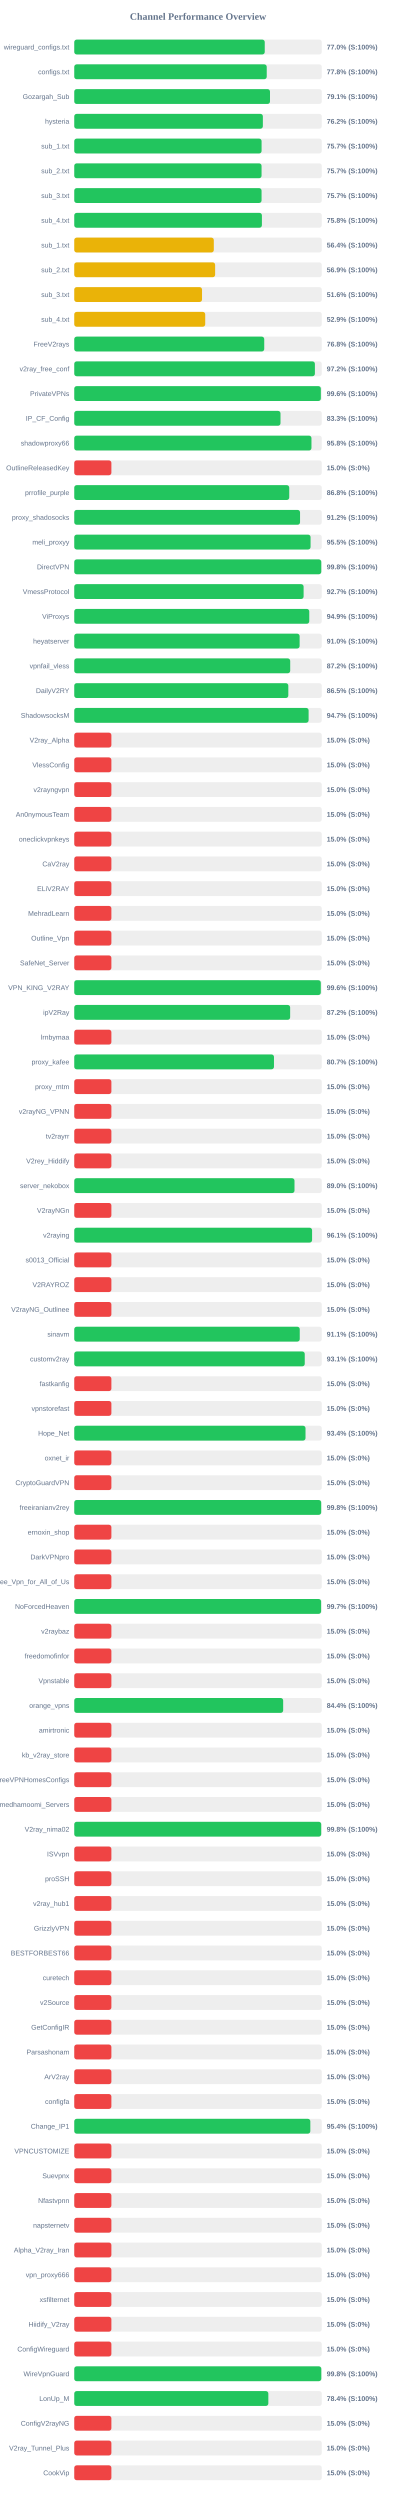
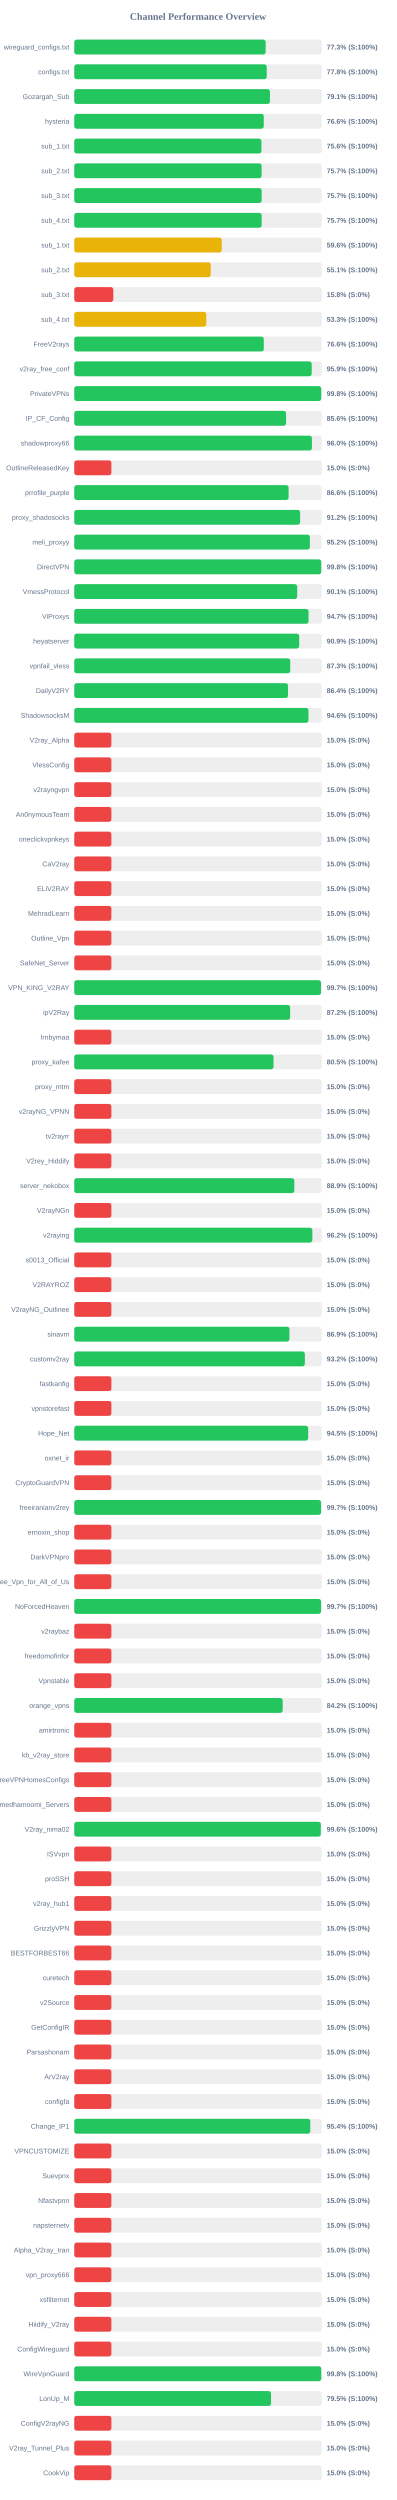
<svg xmlns="http://www.w3.org/2000/svg" width="800" height="5050" version="1.1">
  <style>
        .row { font: 14px Arial; fill: #64748b; }
        .score { font: bold 14px Arial; fill: #64748b; }
    </style>
  <text x="400" y="40" text-anchor="middle" font-size="20px" font-weight="bold" fill="#64748b">Channel Performance Overview</text>
  <rect x="150" y="80" width="500" height="30" fill="#eee" rx="5" />
-   <rect x="150" y="80" width="384.8" height="30" fill="#22c55e" rx="5" />
+   <rect x="150" y="80" width="386.65" height="30" fill="#22c55e" rx="5" />
  <text x="140" y="100" text-anchor="end" class="row">wireguard_configs.txt</text>
-   <text x="660" y="100" text-anchor="start" class="score">77.0% (S:100%)</text>
+   <text x="660" y="100" text-anchor="start" class="score">77.3% (S:100%)</text>
  <rect x="150" y="130" width="500" height="30" fill="#eee" rx="5" />
  <rect x="150" y="130" width="388.8" height="30" fill="#22c55e" rx="5" />
  <text x="140" y="150" text-anchor="end" class="row">configs.txt</text>
  <text x="660" y="150" text-anchor="start" class="score">77.8% (S:100%)</text>
  <rect x="150" y="180" width="500" height="30" fill="#eee" rx="5" />
-   <rect x="150" y="180" width="395.4" height="30" fill="#22c55e" rx="5" />
+   <rect x="150" y="180" width="395.3" height="30" fill="#22c55e" rx="5" />
  <text x="140" y="200" text-anchor="end" class="row">Gozargah_Sub</text>
  <text x="660" y="200" text-anchor="start" class="score">79.1% (S:100%)</text>
  <rect x="150" y="230" width="500" height="30" fill="#eee" rx="5" />
-   <rect x="150" y="230" width="381.0" height="30" fill="#22c55e" rx="5" />
+   <rect x="150" y="230" width="382.8" height="30" fill="#22c55e" rx="5" />
  <text x="140" y="250" text-anchor="end" class="row">hysteria</text>
-   <text x="660" y="250" text-anchor="start" class="score">76.2% (S:100%)</text>
+   <text x="660" y="250" text-anchor="start" class="score">76.6% (S:100%)</text>
  <rect x="150" y="280" width="500" height="30" fill="#eee" rx="5" />
-   <rect x="150" y="280" width="378.4" height="30" fill="#22c55e" rx="5" />
+   <rect x="150" y="280" width="378.05" height="30" fill="#22c55e" rx="5" />
  <text x="140" y="300" text-anchor="end" class="row">sub_1.txt</text>
-   <text x="660" y="300" text-anchor="start" class="score">75.7% (S:100%)</text>
+   <text x="660" y="300" text-anchor="start" class="score">75.6% (S:100%)</text>
  <rect x="150" y="330" width="500" height="30" fill="#eee" rx="5" />
-   <rect x="150" y="330" width="378.35" height="30" fill="#22c55e" rx="5" />
+   <rect x="150" y="330" width="378.4" height="30" fill="#22c55e" rx="5" />
  <text x="140" y="350" text-anchor="end" class="row">sub_2.txt</text>
  <text x="660" y="350" text-anchor="start" class="score">75.7% (S:100%)</text>
  <rect x="150" y="380" width="500" height="30" fill="#eee" rx="5" />
-   <rect x="150" y="380" width="378.35" height="30" fill="#22c55e" rx="5" />
+   <rect x="150" y="380" width="378.55" height="30" fill="#22c55e" rx="5" />
  <text x="140" y="400" text-anchor="end" class="row">sub_3.txt</text>
  <text x="660" y="400" text-anchor="start" class="score">75.7% (S:100%)</text>
  <rect x="150" y="430" width="500" height="30" fill="#eee" rx="5" />
-   <rect x="150" y="430" width="379.05" height="30" fill="#22c55e" rx="5" />
+   <rect x="150" y="430" width="378.55" height="30" fill="#22c55e" rx="5" />
  <text x="140" y="450" text-anchor="end" class="row">sub_4.txt</text>
-   <text x="660" y="450" text-anchor="start" class="score">75.8% (S:100%)</text>
+   <text x="660" y="450" text-anchor="start" class="score">75.7% (S:100%)</text>
  <rect x="150" y="480" width="500" height="30" fill="#eee" rx="5" />
-   <rect x="150" y="480" width="281.9" height="30" fill="#eab308" rx="5" />
+   <rect x="150" y="480" width="297.9" height="30" fill="#eab308" rx="5" />
  <text x="140" y="500" text-anchor="end" class="row">sub_1.txt</text>
-   <text x="660" y="500" text-anchor="start" class="score">56.4% (S:100%)</text>
+   <text x="660" y="500" text-anchor="start" class="score">59.6% (S:100%)</text>
  <rect x="150" y="530" width="500" height="30" fill="#eee" rx="5" />
-   <rect x="150" y="530" width="284.55" height="30" fill="#eab308" rx="5" />
+   <rect x="150" y="530" width="275.7" height="30" fill="#eab308" rx="5" />
  <text x="140" y="550" text-anchor="end" class="row">sub_2.txt</text>
-   <text x="660" y="550" text-anchor="start" class="score">56.9% (S:100%)</text>
+   <text x="660" y="550" text-anchor="start" class="score">55.1% (S:100%)</text>
  <rect x="150" y="580" width="500" height="30" fill="#eee" rx="5" />
-   <rect x="150" y="580" width="258.1" height="30" fill="#eab308" rx="5" />
+   <rect x="150" y="580" width="78.9" height="30" fill="#ef4444" rx="5" />
  <text x="140" y="600" text-anchor="end" class="row">sub_3.txt</text>
-   <text x="660" y="600" text-anchor="start" class="score">51.6% (S:100%)</text>
+   <text x="660" y="600" text-anchor="start" class="score">15.8% (S:0%)</text>
  <rect x="150" y="630" width="500" height="30" fill="#eee" rx="5" />
-   <rect x="150" y="630" width="264.55" height="30" fill="#eab308" rx="5" />
+   <rect x="150" y="630" width="266.7" height="30" fill="#eab308" rx="5" />
  <text x="140" y="650" text-anchor="end" class="row">sub_4.txt</text>
-   <text x="660" y="650" text-anchor="start" class="score">52.9% (S:100%)</text>
+   <text x="660" y="650" text-anchor="start" class="score">53.3% (S:100%)</text>
  <rect x="150" y="680" width="500" height="30" fill="#eee" rx="5" />
-   <rect x="150" y="680" width="383.75" height="30" fill="#22c55e" rx="5" />
+   <rect x="150" y="680" width="382.85" height="30" fill="#22c55e" rx="5" />
  <text x="140" y="700" text-anchor="end" class="row">FreeV2rays</text>
-   <text x="660" y="700" text-anchor="start" class="score">76.8% (S:100%)</text>
+   <text x="660" y="700" text-anchor="start" class="score">76.6% (S:100%)</text>
  <rect x="150" y="730" width="500" height="30" fill="#eee" rx="5" />
-   <rect x="150" y="730" width="486.1" height="30" fill="#22c55e" rx="5" />
+   <rect x="150" y="730" width="479.65" height="30" fill="#22c55e" rx="5" />
  <text x="140" y="750" text-anchor="end" class="row">v2ray_free_conf</text>
-   <text x="660" y="750" text-anchor="start" class="score">97.2% (S:100%)</text>
+   <text x="660" y="750" text-anchor="start" class="score">95.9% (S:100%)</text>
  <rect x="150" y="780" width="500" height="30" fill="#eee" rx="5" />
-   <rect x="150" y="780" width="498.1" height="30" fill="#22c55e" rx="5" />
+   <rect x="150" y="780" width="498.85" height="30" fill="#22c55e" rx="5" />
  <text x="140" y="800" text-anchor="end" class="row">PrivateVPNs</text>
-   <text x="660" y="800" text-anchor="start" class="score">99.6% (S:100%)</text>
+   <text x="660" y="800" text-anchor="start" class="score">99.8% (S:100%)</text>
  <rect x="150" y="830" width="500" height="30" fill="#eee" rx="5" />
-   <rect x="150" y="830" width="416.6" height="30" fill="#22c55e" rx="5" />
+   <rect x="150" y="830" width="427.9" height="30" fill="#22c55e" rx="5" />
  <text x="140" y="850" text-anchor="end" class="row">IP_CF_Config</text>
-   <text x="660" y="850" text-anchor="start" class="score">83.3% (S:100%)</text>
+   <text x="660" y="850" text-anchor="start" class="score">85.6% (S:100%)</text>
  <rect x="150" y="880" width="500" height="30" fill="#eee" rx="5" />
-   <rect x="150" y="880" width="479.15" height="30" fill="#22c55e" rx="5" />
+   <rect x="150" y="880" width="480.1" height="30" fill="#22c55e" rx="5" />
  <text x="140" y="900" text-anchor="end" class="row">shadowproxy66</text>
-   <text x="660" y="900" text-anchor="start" class="score">95.8% (S:100%)</text>
+   <text x="660" y="900" text-anchor="start" class="score">96.0% (S:100%)</text>
  <rect x="150" y="930" width="500" height="30" fill="#eee" rx="5" />
  <rect x="150" y="930" width="75.0" height="30" fill="#ef4444" rx="5" />
  <text x="140" y="950" text-anchor="end" class="row">OutlineReleasedKey</text>
  <text x="660" y="950" text-anchor="start" class="score">15.0% (S:0%)</text>
  <rect x="150" y="980" width="500" height="30" fill="#eee" rx="5" />
-   <rect x="150" y="980" width="434.25" height="30" fill="#22c55e" rx="5" />
+   <rect x="150" y="980" width="432.95" height="30" fill="#22c55e" rx="5" />
  <text x="140" y="1000" text-anchor="end" class="row">prrofile_purple</text>
-   <text x="660" y="1000" text-anchor="start" class="score">86.8% (S:100%)</text>
+   <text x="660" y="1000" text-anchor="start" class="score">86.6% (S:100%)</text>
  <rect x="150" y="1030" width="500" height="30" fill="#eee" rx="5" />
-   <rect x="150" y="1030" width="456.1" height="30" fill="#22c55e" rx="5" />
+   <rect x="150" y="1030" width="456.25" height="30" fill="#22c55e" rx="5" />
  <text x="140" y="1050" text-anchor="end" class="row">proxy_shadosocks</text>
  <text x="660" y="1050" text-anchor="start" class="score">91.2% (S:100%)</text>
  <rect x="150" y="1080" width="500" height="30" fill="#eee" rx="5" />
-   <rect x="150" y="1080" width="477.35" height="30" fill="#22c55e" rx="5" />
+   <rect x="150" y="1080" width="475.95" height="30" fill="#22c55e" rx="5" />
  <text x="140" y="1100" text-anchor="end" class="row">meli_proxyy</text>
-   <text x="660" y="1100" text-anchor="start" class="score">95.5% (S:100%)</text>
+   <text x="660" y="1100" text-anchor="start" class="score">95.2% (S:100%)</text>
  <rect x="150" y="1130" width="500" height="30" fill="#eee" rx="5" />
  <rect x="150" y="1130" width="498.95" height="30" fill="#22c55e" rx="5" />
  <text x="140" y="1150" text-anchor="end" class="row">DirectVPN</text>
  <text x="660" y="1150" text-anchor="start" class="score">99.8% (S:100%)</text>
  <rect x="150" y="1180" width="500" height="30" fill="#eee" rx="5" />
-   <rect x="150" y="1180" width="463.3" height="30" fill="#22c55e" rx="5" />
+   <rect x="150" y="1180" width="450.35" height="30" fill="#22c55e" rx="5" />
  <text x="140" y="1200" text-anchor="end" class="row">VmessProtocol</text>
-   <text x="660" y="1200" text-anchor="start" class="score">92.7% (S:100%)</text>
+   <text x="660" y="1200" text-anchor="start" class="score">90.1% (S:100%)</text>
  <rect x="150" y="1230" width="500" height="30" fill="#eee" rx="5" />
-   <rect x="150" y="1230" width="474.7" height="30" fill="#22c55e" rx="5" />
+   <rect x="150" y="1230" width="473.25" height="30" fill="#22c55e" rx="5" />
  <text x="140" y="1250" text-anchor="end" class="row">ViProxys</text>
-   <text x="660" y="1250" text-anchor="start" class="score">94.9% (S:100%)</text>
+   <text x="660" y="1250" text-anchor="start" class="score">94.7% (S:100%)</text>
  <rect x="150" y="1280" width="500" height="30" fill="#eee" rx="5" />
-   <rect x="150" y="1280" width="455.25" height="30" fill="#22c55e" rx="5" />
+   <rect x="150" y="1280" width="454.35" height="30" fill="#22c55e" rx="5" />
  <text x="140" y="1300" text-anchor="end" class="row">heyatserver</text>
-   <text x="660" y="1300" text-anchor="start" class="score">91.0% (S:100%)</text>
+   <text x="660" y="1300" text-anchor="start" class="score">90.9% (S:100%)</text>
  <rect x="150" y="1330" width="500" height="30" fill="#eee" rx="5" />
-   <rect x="150" y="1330" width="436.2" height="30" fill="#22c55e" rx="5" />
+   <rect x="150" y="1330" width="436.3" height="30" fill="#22c55e" rx="5" />
  <text x="140" y="1350" text-anchor="end" class="row">vpnfail_vless</text>
-   <text x="660" y="1350" text-anchor="start" class="score">87.2% (S:100%)</text>
+   <text x="660" y="1350" text-anchor="start" class="score">87.3% (S:100%)</text>
  <rect x="150" y="1380" width="500" height="30" fill="#eee" rx="5" />
-   <rect x="150" y="1380" width="432.4" height="30" fill="#22c55e" rx="5" />
+   <rect x="150" y="1380" width="431.8" height="30" fill="#22c55e" rx="5" />
  <text x="140" y="1400" text-anchor="end" class="row">DailyV2RY</text>
-   <text x="660" y="1400" text-anchor="start" class="score">86.5% (S:100%)</text>
+   <text x="660" y="1400" text-anchor="start" class="score">86.4% (S:100%)</text>
  <rect x="150" y="1430" width="500" height="30" fill="#eee" rx="5" />
-   <rect x="150" y="1430" width="473.4" height="30" fill="#22c55e" rx="5" />
+   <rect x="150" y="1430" width="473.1" height="30" fill="#22c55e" rx="5" />
  <text x="140" y="1450" text-anchor="end" class="row">ShadowsocksM</text>
-   <text x="660" y="1450" text-anchor="start" class="score">94.7% (S:100%)</text>
+   <text x="660" y="1450" text-anchor="start" class="score">94.6% (S:100%)</text>
  <rect x="150" y="1480" width="500" height="30" fill="#eee" rx="5" />
  <rect x="150" y="1480" width="75.0" height="30" fill="#ef4444" rx="5" />
  <text x="140" y="1500" text-anchor="end" class="row">V2ray_Alpha</text>
  <text x="660" y="1500" text-anchor="start" class="score">15.0% (S:0%)</text>
  <rect x="150" y="1530" width="500" height="30" fill="#eee" rx="5" />
  <rect x="150" y="1530" width="75.0" height="30" fill="#ef4444" rx="5" />
  <text x="140" y="1550" text-anchor="end" class="row">VlessConfig</text>
  <text x="660" y="1550" text-anchor="start" class="score">15.0% (S:0%)</text>
  <rect x="150" y="1580" width="500" height="30" fill="#eee" rx="5" />
  <rect x="150" y="1580" width="75.0" height="30" fill="#ef4444" rx="5" />
  <text x="140" y="1600" text-anchor="end" class="row">v2rayngvpn</text>
  <text x="660" y="1600" text-anchor="start" class="score">15.0% (S:0%)</text>
  <rect x="150" y="1630" width="500" height="30" fill="#eee" rx="5" />
  <rect x="150" y="1630" width="75.0" height="30" fill="#ef4444" rx="5" />
  <text x="140" y="1650" text-anchor="end" class="row">An0nymousTeam</text>
  <text x="660" y="1650" text-anchor="start" class="score">15.0% (S:0%)</text>
  <rect x="150" y="1680" width="500" height="30" fill="#eee" rx="5" />
  <rect x="150" y="1680" width="75.0" height="30" fill="#ef4444" rx="5" />
  <text x="140" y="1700" text-anchor="end" class="row">oneclickvpnkeys</text>
  <text x="660" y="1700" text-anchor="start" class="score">15.0% (S:0%)</text>
  <rect x="150" y="1730" width="500" height="30" fill="#eee" rx="5" />
  <rect x="150" y="1730" width="75.0" height="30" fill="#ef4444" rx="5" />
  <text x="140" y="1750" text-anchor="end" class="row">CaV2ray</text>
  <text x="660" y="1750" text-anchor="start" class="score">15.0% (S:0%)</text>
  <rect x="150" y="1780" width="500" height="30" fill="#eee" rx="5" />
  <rect x="150" y="1780" width="75.0" height="30" fill="#ef4444" rx="5" />
  <text x="140" y="1800" text-anchor="end" class="row">ELiV2RAY</text>
  <text x="660" y="1800" text-anchor="start" class="score">15.0% (S:0%)</text>
  <rect x="150" y="1830" width="500" height="30" fill="#eee" rx="5" />
  <rect x="150" y="1830" width="75.0" height="30" fill="#ef4444" rx="5" />
  <text x="140" y="1850" text-anchor="end" class="row">MehradLearn</text>
  <text x="660" y="1850" text-anchor="start" class="score">15.0% (S:0%)</text>
  <rect x="150" y="1880" width="500" height="30" fill="#eee" rx="5" />
  <rect x="150" y="1880" width="75.0" height="30" fill="#ef4444" rx="5" />
  <text x="140" y="1900" text-anchor="end" class="row">Outline_Vpn</text>
  <text x="660" y="1900" text-anchor="start" class="score">15.0% (S:0%)</text>
  <rect x="150" y="1930" width="500" height="30" fill="#eee" rx="5" />
  <rect x="150" y="1930" width="75.0" height="30" fill="#ef4444" rx="5" />
  <text x="140" y="1950" text-anchor="end" class="row">SafeNet_Server</text>
  <text x="660" y="1950" text-anchor="start" class="score">15.0% (S:0%)</text>
  <rect x="150" y="1980" width="500" height="30" fill="#eee" rx="5" />
-   <rect x="150" y="1980" width="498.0" height="30" fill="#22c55e" rx="5" />
+   <rect x="150" y="1980" width="498.45" height="30" fill="#22c55e" rx="5" />
  <text x="140" y="2000" text-anchor="end" class="row">VPN_KING_V2RAY</text>
-   <text x="660" y="2000" text-anchor="start" class="score">99.6% (S:100%)</text>
+   <text x="660" y="2000" text-anchor="start" class="score">99.7% (S:100%)</text>
  <rect x="150" y="2030" width="500" height="30" fill="#eee" rx="5" />
  <rect x="150" y="2030" width="436.1" height="30" fill="#22c55e" rx="5" />
  <text x="140" y="2050" text-anchor="end" class="row">ipV2Ray</text>
  <text x="660" y="2050" text-anchor="start" class="score">87.2% (S:100%)</text>
  <rect x="150" y="2080" width="500" height="30" fill="#eee" rx="5" />
  <rect x="150" y="2080" width="75.0" height="30" fill="#ef4444" rx="5" />
  <text x="140" y="2100" text-anchor="end" class="row">lrnbymaa</text>
  <text x="660" y="2100" text-anchor="start" class="score">15.0% (S:0%)</text>
  <rect x="150" y="2130" width="500" height="30" fill="#eee" rx="5" />
-   <rect x="150" y="2130" width="403.45" height="30" fill="#22c55e" rx="5" />
+   <rect x="150" y="2130" width="402.55" height="30" fill="#22c55e" rx="5" />
  <text x="140" y="2150" text-anchor="end" class="row">proxy_kafee</text>
-   <text x="660" y="2150" text-anchor="start" class="score">80.7% (S:100%)</text>
+   <text x="660" y="2150" text-anchor="start" class="score">80.5% (S:100%)</text>
  <rect x="150" y="2180" width="500" height="30" fill="#eee" rx="5" />
  <rect x="150" y="2180" width="75.0" height="30" fill="#ef4444" rx="5" />
  <text x="140" y="2200" text-anchor="end" class="row">proxy_mtm</text>
  <text x="660" y="2200" text-anchor="start" class="score">15.0% (S:0%)</text>
  <rect x="150" y="2230" width="500" height="30" fill="#eee" rx="5" />
  <rect x="150" y="2230" width="75.0" height="30" fill="#ef4444" rx="5" />
  <text x="140" y="2250" text-anchor="end" class="row">v2rayNG_VPNN</text>
  <text x="660" y="2250" text-anchor="start" class="score">15.0% (S:0%)</text>
  <rect x="150" y="2280" width="500" height="30" fill="#eee" rx="5" />
  <rect x="150" y="2280" width="75.0" height="30" fill="#ef4444" rx="5" />
  <text x="140" y="2300" text-anchor="end" class="row">tv2rayrr</text>
  <text x="660" y="2300" text-anchor="start" class="score">15.0% (S:0%)</text>
  <rect x="150" y="2330" width="500" height="30" fill="#eee" rx="5" />
  <rect x="150" y="2330" width="75.0" height="30" fill="#ef4444" rx="5" />
  <text x="140" y="2350" text-anchor="end" class="row">V2rey_Hiddify</text>
  <text x="660" y="2350" text-anchor="start" class="score">15.0% (S:0%)</text>
  <rect x="150" y="2380" width="500" height="30" fill="#eee" rx="5" />
-   <rect x="150" y="2380" width="444.9" height="30" fill="#22c55e" rx="5" />
+   <rect x="150" y="2380" width="444.55" height="30" fill="#22c55e" rx="5" />
  <text x="140" y="2400" text-anchor="end" class="row">server_nekobox</text>
-   <text x="660" y="2400" text-anchor="start" class="score">89.0% (S:100%)</text>
+   <text x="660" y="2400" text-anchor="start" class="score">88.9% (S:100%)</text>
  <rect x="150" y="2430" width="500" height="30" fill="#eee" rx="5" />
  <rect x="150" y="2430" width="75.0" height="30" fill="#ef4444" rx="5" />
  <text x="140" y="2450" text-anchor="end" class="row">V2rayNGn</text>
  <text x="660" y="2450" text-anchor="start" class="score">15.0% (S:0%)</text>
  <rect x="150" y="2480" width="500" height="30" fill="#eee" rx="5" />
-   <rect x="150" y="2480" width="480.4" height="30" fill="#22c55e" rx="5" />
+   <rect x="150" y="2480" width="480.95" height="30" fill="#22c55e" rx="5" />
  <text x="140" y="2500" text-anchor="end" class="row">v2raying</text>
-   <text x="660" y="2500" text-anchor="start" class="score">96.1% (S:100%)</text>
+   <text x="660" y="2500" text-anchor="start" class="score">96.2% (S:100%)</text>
  <rect x="150" y="2530" width="500" height="30" fill="#eee" rx="5" />
  <rect x="150" y="2530" width="75.0" height="30" fill="#ef4444" rx="5" />
  <text x="140" y="2550" text-anchor="end" class="row">s0013_Official</text>
  <text x="660" y="2550" text-anchor="start" class="score">15.0% (S:0%)</text>
  <rect x="150" y="2580" width="500" height="30" fill="#eee" rx="5" />
  <rect x="150" y="2580" width="75.0" height="30" fill="#ef4444" rx="5" />
  <text x="140" y="2600" text-anchor="end" class="row">V2RAYROZ</text>
  <text x="660" y="2600" text-anchor="start" class="score">15.0% (S:0%)</text>
  <rect x="150" y="2630" width="500" height="30" fill="#eee" rx="5" />
  <rect x="150" y="2630" width="75.0" height="30" fill="#ef4444" rx="5" />
  <text x="140" y="2650" text-anchor="end" class="row">V2rayNG_Outlinee</text>
  <text x="660" y="2650" text-anchor="start" class="score">15.0% (S:0%)</text>
  <rect x="150" y="2680" width="500" height="30" fill="#eee" rx="5" />
-   <rect x="150" y="2680" width="455.5" height="30" fill="#22c55e" rx="5" />
+   <rect x="150" y="2680" width="434.65" height="30" fill="#22c55e" rx="5" />
  <text x="140" y="2700" text-anchor="end" class="row">sinavm</text>
-   <text x="660" y="2700" text-anchor="start" class="score">91.1% (S:100%)</text>
+   <text x="660" y="2700" text-anchor="start" class="score">86.9% (S:100%)</text>
  <rect x="150" y="2730" width="500" height="30" fill="#eee" rx="5" />
-   <rect x="150" y="2730" width="465.6" height="30" fill="#22c55e" rx="5" />
+   <rect x="150" y="2730" width="465.8" height="30" fill="#22c55e" rx="5" />
  <text x="140" y="2750" text-anchor="end" class="row">customv2ray</text>
-   <text x="660" y="2750" text-anchor="start" class="score">93.1% (S:100%)</text>
+   <text x="660" y="2750" text-anchor="start" class="score">93.2% (S:100%)</text>
  <rect x="150" y="2780" width="500" height="30" fill="#eee" rx="5" />
  <rect x="150" y="2780" width="75.0" height="30" fill="#ef4444" rx="5" />
  <text x="140" y="2800" text-anchor="end" class="row">fastkanfig</text>
  <text x="660" y="2800" text-anchor="start" class="score">15.0% (S:0%)</text>
  <rect x="150" y="2830" width="500" height="30" fill="#eee" rx="5" />
  <rect x="150" y="2830" width="75.0" height="30" fill="#ef4444" rx="5" />
  <text x="140" y="2850" text-anchor="end" class="row">vpnstorefast</text>
  <text x="660" y="2850" text-anchor="start" class="score">15.0% (S:0%)</text>
  <rect x="150" y="2880" width="500" height="30" fill="#eee" rx="5" />
-   <rect x="150" y="2880" width="467.15" height="30" fill="#22c55e" rx="5" />
+   <rect x="150" y="2880" width="472.5" height="30" fill="#22c55e" rx="5" />
  <text x="140" y="2900" text-anchor="end" class="row">Hope_Net</text>
-   <text x="660" y="2900" text-anchor="start" class="score">93.4% (S:100%)</text>
+   <text x="660" y="2900" text-anchor="start" class="score">94.5% (S:100%)</text>
  <rect x="150" y="2930" width="500" height="30" fill="#eee" rx="5" />
  <rect x="150" y="2930" width="75.0" height="30" fill="#ef4444" rx="5" />
  <text x="140" y="2950" text-anchor="end" class="row">oxnet_ir</text>
  <text x="660" y="2950" text-anchor="start" class="score">15.0% (S:0%)</text>
  <rect x="150" y="2980" width="500" height="30" fill="#eee" rx="5" />
  <rect x="150" y="2980" width="75.0" height="30" fill="#ef4444" rx="5" />
  <text x="140" y="3000" text-anchor="end" class="row">CryptoGuardVPN</text>
  <text x="660" y="3000" text-anchor="start" class="score">15.0% (S:0%)</text>
  <rect x="150" y="3030" width="500" height="30" fill="#eee" rx="5" />
-   <rect x="150" y="3030" width="498.75" height="30" fill="#22c55e" rx="5" />
+   <rect x="150" y="3030" width="498.55" height="30" fill="#22c55e" rx="5" />
  <text x="140" y="3050" text-anchor="end" class="row">freeiranianv2rey</text>
-   <text x="660" y="3050" text-anchor="start" class="score">99.8% (S:100%)</text>
+   <text x="660" y="3050" text-anchor="start" class="score">99.7% (S:100%)</text>
  <rect x="150" y="3080" width="500" height="30" fill="#eee" rx="5" />
  <rect x="150" y="3080" width="75.0" height="30" fill="#ef4444" rx="5" />
  <text x="140" y="3100" text-anchor="end" class="row">ernoxin_shop</text>
  <text x="660" y="3100" text-anchor="start" class="score">15.0% (S:0%)</text>
  <rect x="150" y="3130" width="500" height="30" fill="#eee" rx="5" />
  <rect x="150" y="3130" width="75.0" height="30" fill="#ef4444" rx="5" />
  <text x="140" y="3150" text-anchor="end" class="row">DarkVPNpro</text>
  <text x="660" y="3150" text-anchor="start" class="score">15.0% (S:0%)</text>
  <rect x="150" y="3180" width="500" height="30" fill="#eee" rx="5" />
  <rect x="150" y="3180" width="75.0" height="30" fill="#ef4444" rx="5" />
  <text x="140" y="3200" text-anchor="end" class="row">Free_Vpn_for_All_of_Us</text>
  <text x="660" y="3200" text-anchor="start" class="score">15.0% (S:0%)</text>
  <rect x="150" y="3230" width="500" height="30" fill="#eee" rx="5" />
-   <rect x="150" y="3230" width="498.6" height="30" fill="#22c55e" rx="5" />
+   <rect x="150" y="3230" width="498.55" height="30" fill="#22c55e" rx="5" />
  <text x="140" y="3250" text-anchor="end" class="row">NoForcedHeaven</text>
  <text x="660" y="3250" text-anchor="start" class="score">99.7% (S:100%)</text>
  <rect x="150" y="3280" width="500" height="30" fill="#eee" rx="5" />
  <rect x="150" y="3280" width="75.0" height="30" fill="#ef4444" rx="5" />
  <text x="140" y="3300" text-anchor="end" class="row">v2raybaz</text>
  <text x="660" y="3300" text-anchor="start" class="score">15.0% (S:0%)</text>
  <rect x="150" y="3330" width="500" height="30" fill="#eee" rx="5" />
  <rect x="150" y="3330" width="75.0" height="30" fill="#ef4444" rx="5" />
  <text x="140" y="3350" text-anchor="end" class="row">freedomofinfor</text>
  <text x="660" y="3350" text-anchor="start" class="score">15.0% (S:0%)</text>
  <rect x="150" y="3380" width="500" height="30" fill="#eee" rx="5" />
  <rect x="150" y="3380" width="75.0" height="30" fill="#ef4444" rx="5" />
  <text x="140" y="3400" text-anchor="end" class="row">Vpnstable</text>
  <text x="660" y="3400" text-anchor="start" class="score">15.0% (S:0%)</text>
  <rect x="150" y="3430" width="500" height="30" fill="#eee" rx="5" />
-   <rect x="150" y="3430" width="422.0" height="30" fill="#22c55e" rx="5" />
+   <rect x="150" y="3430" width="421.05" height="30" fill="#22c55e" rx="5" />
  <text x="140" y="3450" text-anchor="end" class="row">orange_vpns</text>
-   <text x="660" y="3450" text-anchor="start" class="score">84.4% (S:100%)</text>
+   <text x="660" y="3450" text-anchor="start" class="score">84.2% (S:100%)</text>
  <rect x="150" y="3480" width="500" height="30" fill="#eee" rx="5" />
  <rect x="150" y="3480" width="75.0" height="30" fill="#ef4444" rx="5" />
  <text x="140" y="3500" text-anchor="end" class="row">amirtronic</text>
  <text x="660" y="3500" text-anchor="start" class="score">15.0% (S:0%)</text>
  <rect x="150" y="3530" width="500" height="30" fill="#eee" rx="5" />
  <rect x="150" y="3530" width="75.0" height="30" fill="#ef4444" rx="5" />
  <text x="140" y="3550" text-anchor="end" class="row">kb_v2ray_store</text>
  <text x="660" y="3550" text-anchor="start" class="score">15.0% (S:0%)</text>
  <rect x="150" y="3580" width="500" height="30" fill="#eee" rx="5" />
  <rect x="150" y="3580" width="75.0" height="30" fill="#ef4444" rx="5" />
  <text x="140" y="3600" text-anchor="end" class="row">FreeVPNHomesConfigs</text>
  <text x="660" y="3600" text-anchor="start" class="score">15.0% (S:0%)</text>
  <rect x="150" y="3630" width="500" height="30" fill="#eee" rx="5" />
  <rect x="150" y="3630" width="75.0" height="30" fill="#ef4444" rx="5" />
  <text x="140" y="3650" text-anchor="end" class="row">Ahmedhamoomi_Servers</text>
  <text x="660" y="3650" text-anchor="start" class="score">15.0% (S:0%)</text>
  <rect x="150" y="3680" width="500" height="30" fill="#eee" rx="5" />
-   <rect x="150" y="3680" width="498.8" height="30" fill="#22c55e" rx="5" />
+   <rect x="150" y="3680" width="498.05" height="30" fill="#22c55e" rx="5" />
  <text x="140" y="3700" text-anchor="end" class="row">V2ray_nima02</text>
-   <text x="660" y="3700" text-anchor="start" class="score">99.8% (S:100%)</text>
+   <text x="660" y="3700" text-anchor="start" class="score">99.6% (S:100%)</text>
  <rect x="150" y="3730" width="500" height="30" fill="#eee" rx="5" />
  <rect x="150" y="3730" width="75.0" height="30" fill="#ef4444" rx="5" />
  <text x="140" y="3750" text-anchor="end" class="row">ISVvpn</text>
  <text x="660" y="3750" text-anchor="start" class="score">15.0% (S:0%)</text>
  <rect x="150" y="3780" width="500" height="30" fill="#eee" rx="5" />
  <rect x="150" y="3780" width="75.0" height="30" fill="#ef4444" rx="5" />
  <text x="140" y="3800" text-anchor="end" class="row">proSSH</text>
  <text x="660" y="3800" text-anchor="start" class="score">15.0% (S:0%)</text>
  <rect x="150" y="3830" width="500" height="30" fill="#eee" rx="5" />
  <rect x="150" y="3830" width="75.0" height="30" fill="#ef4444" rx="5" />
  <text x="140" y="3850" text-anchor="end" class="row">v2ray_hub1</text>
  <text x="660" y="3850" text-anchor="start" class="score">15.0% (S:0%)</text>
  <rect x="150" y="3880" width="500" height="30" fill="#eee" rx="5" />
  <rect x="150" y="3880" width="75.0" height="30" fill="#ef4444" rx="5" />
  <text x="140" y="3900" text-anchor="end" class="row">GrizzlyVPN</text>
  <text x="660" y="3900" text-anchor="start" class="score">15.0% (S:0%)</text>
  <rect x="150" y="3930" width="500" height="30" fill="#eee" rx="5" />
  <rect x="150" y="3930" width="75.0" height="30" fill="#ef4444" rx="5" />
  <text x="140" y="3950" text-anchor="end" class="row">BESTFORBEST66</text>
  <text x="660" y="3950" text-anchor="start" class="score">15.0% (S:0%)</text>
  <rect x="150" y="3980" width="500" height="30" fill="#eee" rx="5" />
  <rect x="150" y="3980" width="75.0" height="30" fill="#ef4444" rx="5" />
  <text x="140" y="4000" text-anchor="end" class="row">curetech</text>
  <text x="660" y="4000" text-anchor="start" class="score">15.0% (S:0%)</text>
  <rect x="150" y="4030" width="500" height="30" fill="#eee" rx="5" />
  <rect x="150" y="4030" width="75.0" height="30" fill="#ef4444" rx="5" />
  <text x="140" y="4050" text-anchor="end" class="row">v2Source</text>
  <text x="660" y="4050" text-anchor="start" class="score">15.0% (S:0%)</text>
  <rect x="150" y="4080" width="500" height="30" fill="#eee" rx="5" />
  <rect x="150" y="4080" width="75.0" height="30" fill="#ef4444" rx="5" />
  <text x="140" y="4100" text-anchor="end" class="row">GetConfigIR</text>
  <text x="660" y="4100" text-anchor="start" class="score">15.0% (S:0%)</text>
  <rect x="150" y="4130" width="500" height="30" fill="#eee" rx="5" />
  <rect x="150" y="4130" width="75.0" height="30" fill="#ef4444" rx="5" />
  <text x="140" y="4150" text-anchor="end" class="row">Parsashonam</text>
  <text x="660" y="4150" text-anchor="start" class="score">15.0% (S:0%)</text>
  <rect x="150" y="4180" width="500" height="30" fill="#eee" rx="5" />
  <rect x="150" y="4180" width="75.0" height="30" fill="#ef4444" rx="5" />
  <text x="140" y="4200" text-anchor="end" class="row">ArV2ray</text>
  <text x="660" y="4200" text-anchor="start" class="score">15.0% (S:0%)</text>
  <rect x="150" y="4230" width="500" height="30" fill="#eee" rx="5" />
  <rect x="150" y="4230" width="75.0" height="30" fill="#ef4444" rx="5" />
  <text x="140" y="4250" text-anchor="end" class="row">configfa</text>
  <text x="660" y="4250" text-anchor="start" class="score">15.0% (S:0%)</text>
  <rect x="150" y="4280" width="500" height="30" fill="#eee" rx="5" />
-   <rect x="150" y="4280" width="476.85" height="30" fill="#22c55e" rx="5" />
+   <rect x="150" y="4280" width="476.8" height="30" fill="#22c55e" rx="5" />
  <text x="140" y="4300" text-anchor="end" class="row">Change_IP1</text>
  <text x="660" y="4300" text-anchor="start" class="score">95.4% (S:100%)</text>
  <rect x="150" y="4330" width="500" height="30" fill="#eee" rx="5" />
  <rect x="150" y="4330" width="75.0" height="30" fill="#ef4444" rx="5" />
  <text x="140" y="4350" text-anchor="end" class="row">VPNCUSTOMIZE</text>
  <text x="660" y="4350" text-anchor="start" class="score">15.0% (S:0%)</text>
  <rect x="150" y="4380" width="500" height="30" fill="#eee" rx="5" />
  <rect x="150" y="4380" width="75.0" height="30" fill="#ef4444" rx="5" />
  <text x="140" y="4400" text-anchor="end" class="row">Suevpnx</text>
  <text x="660" y="4400" text-anchor="start" class="score">15.0% (S:0%)</text>
  <rect x="150" y="4430" width="500" height="30" fill="#eee" rx="5" />
  <rect x="150" y="4430" width="75.0" height="30" fill="#ef4444" rx="5" />
  <text x="140" y="4450" text-anchor="end" class="row">Nfastvpnn</text>
  <text x="660" y="4450" text-anchor="start" class="score">15.0% (S:0%)</text>
  <rect x="150" y="4480" width="500" height="30" fill="#eee" rx="5" />
  <rect x="150" y="4480" width="75.0" height="30" fill="#ef4444" rx="5" />
  <text x="140" y="4500" text-anchor="end" class="row">napsternetv</text>
  <text x="660" y="4500" text-anchor="start" class="score">15.0% (S:0%)</text>
  <rect x="150" y="4530" width="500" height="30" fill="#eee" rx="5" />
  <rect x="150" y="4530" width="75.0" height="30" fill="#ef4444" rx="5" />
  <text x="140" y="4550" text-anchor="end" class="row">Alpha_V2ray_Iran</text>
  <text x="660" y="4550" text-anchor="start" class="score">15.0% (S:0%)</text>
  <rect x="150" y="4580" width="500" height="30" fill="#eee" rx="5" />
  <rect x="150" y="4580" width="75.0" height="30" fill="#ef4444" rx="5" />
  <text x="140" y="4600" text-anchor="end" class="row">vpn_proxy666</text>
  <text x="660" y="4600" text-anchor="start" class="score">15.0% (S:0%)</text>
  <rect x="150" y="4630" width="500" height="30" fill="#eee" rx="5" />
  <rect x="150" y="4630" width="75.0" height="30" fill="#ef4444" rx="5" />
  <text x="140" y="4650" text-anchor="end" class="row">xsfilternet</text>
  <text x="660" y="4650" text-anchor="start" class="score">15.0% (S:0%)</text>
  <rect x="150" y="4680" width="500" height="30" fill="#eee" rx="5" />
  <rect x="150" y="4680" width="75.0" height="30" fill="#ef4444" rx="5" />
  <text x="140" y="4700" text-anchor="end" class="row">Hiidify_V2ray</text>
  <text x="660" y="4700" text-anchor="start" class="score">15.0% (S:0%)</text>
  <rect x="150" y="4730" width="500" height="30" fill="#eee" rx="5" />
  <rect x="150" y="4730" width="75.0" height="30" fill="#ef4444" rx="5" />
  <text x="140" y="4750" text-anchor="end" class="row">ConfigWireguard</text>
  <text x="660" y="4750" text-anchor="start" class="score">15.0% (S:0%)</text>
  <rect x="150" y="4780" width="500" height="30" fill="#eee" rx="5" />
-   <rect x="150" y="4780" width="499.0" height="30" fill="#22c55e" rx="5" />
+   <rect x="150" y="4780" width="498.95" height="30" fill="#22c55e" rx="5" />
  <text x="140" y="4800" text-anchor="end" class="row">WireVpnGuard</text>
  <text x="660" y="4800" text-anchor="start" class="score">99.8% (S:100%)</text>
  <rect x="150" y="4830" width="500" height="30" fill="#eee" rx="5" />
-   <rect x="150" y="4830" width="392.05" height="30" fill="#22c55e" rx="5" />
+   <rect x="150" y="4830" width="397.45" height="30" fill="#22c55e" rx="5" />
  <text x="140" y="4850" text-anchor="end" class="row">LonUp_M</text>
-   <text x="660" y="4850" text-anchor="start" class="score">78.4% (S:100%)</text>
+   <text x="660" y="4850" text-anchor="start" class="score">79.5% (S:100%)</text>
  <rect x="150" y="4880" width="500" height="30" fill="#eee" rx="5" />
  <rect x="150" y="4880" width="75.0" height="30" fill="#ef4444" rx="5" />
  <text x="140" y="4900" text-anchor="end" class="row">ConfigV2rayNG</text>
  <text x="660" y="4900" text-anchor="start" class="score">15.0% (S:0%)</text>
  <rect x="150" y="4930" width="500" height="30" fill="#eee" rx="5" />
  <rect x="150" y="4930" width="75.0" height="30" fill="#ef4444" rx="5" />
  <text x="140" y="4950" text-anchor="end" class="row">V2ray_Tunnel_Plus</text>
  <text x="660" y="4950" text-anchor="start" class="score">15.0% (S:0%)</text>
  <rect x="150" y="4980" width="500" height="30" fill="#eee" rx="5" />
  <rect x="150" y="4980" width="75.0" height="30" fill="#ef4444" rx="5" />
  <text x="140" y="5000" text-anchor="end" class="row">CookVip</text>
  <text x="660" y="5000" text-anchor="start" class="score">15.0% (S:0%)</text>
</svg>
